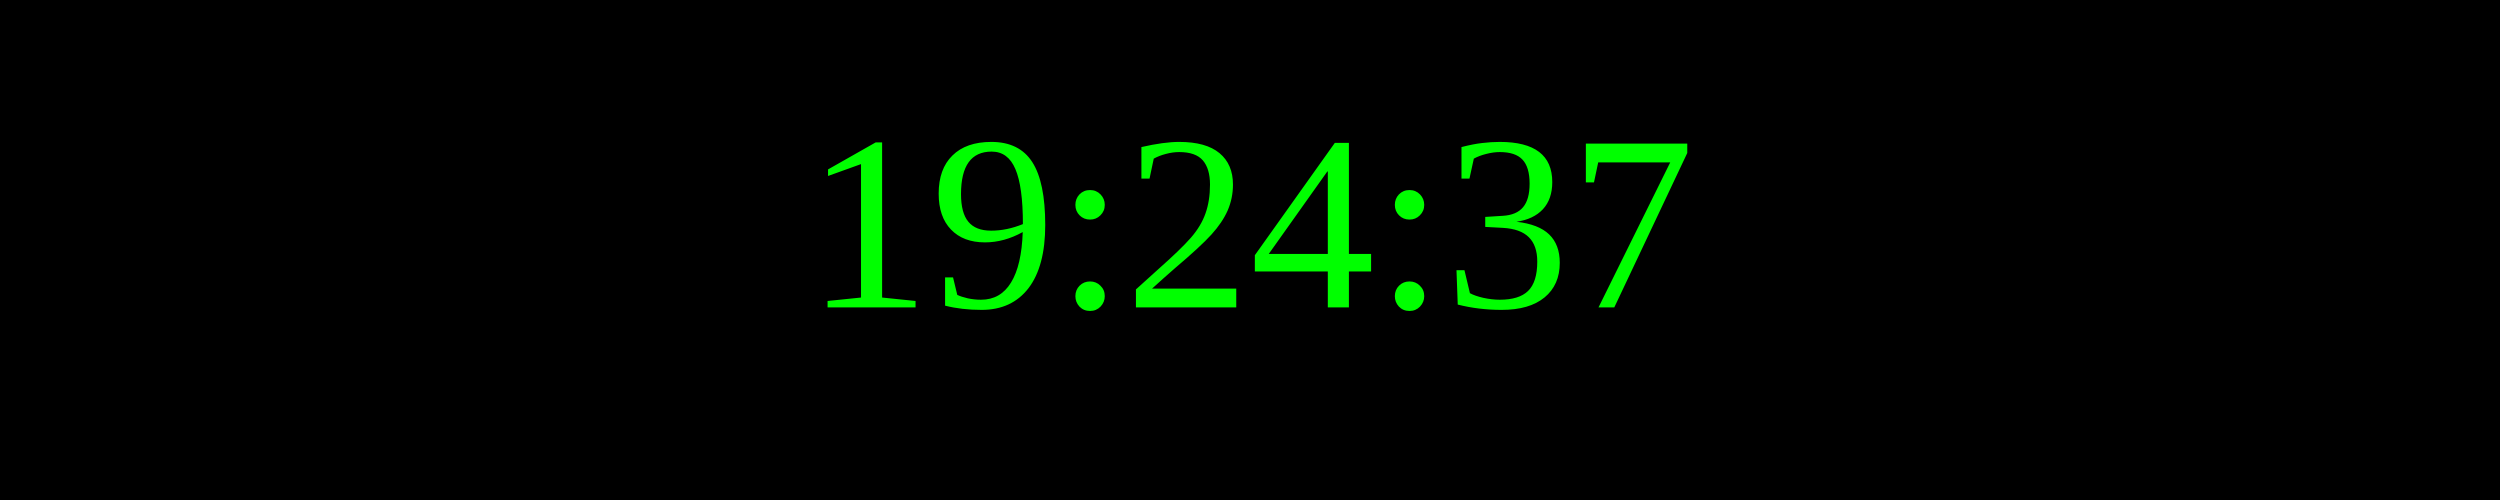
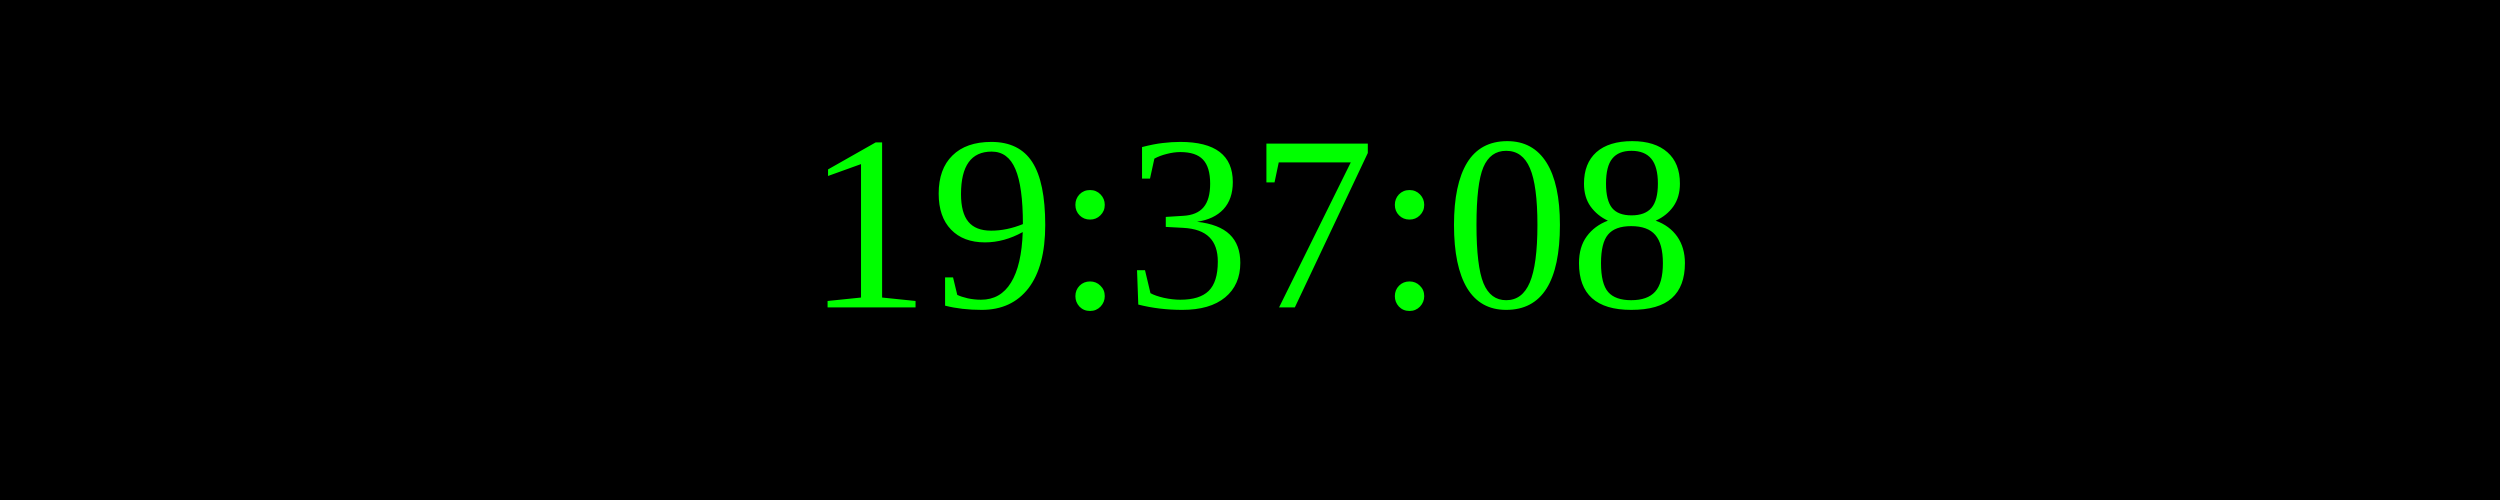
<svg xmlns="http://www.w3.org/2000/svg" width="250" height="50">
  <rect width="100%" height="100%" fill="black" />
  <text x="50%" y="50%" font-size="25" fill="lime" text-anchor="middle" dominant-baseline="middle">
- 19:24:37
+ 19:37:08
</text>
</svg>
